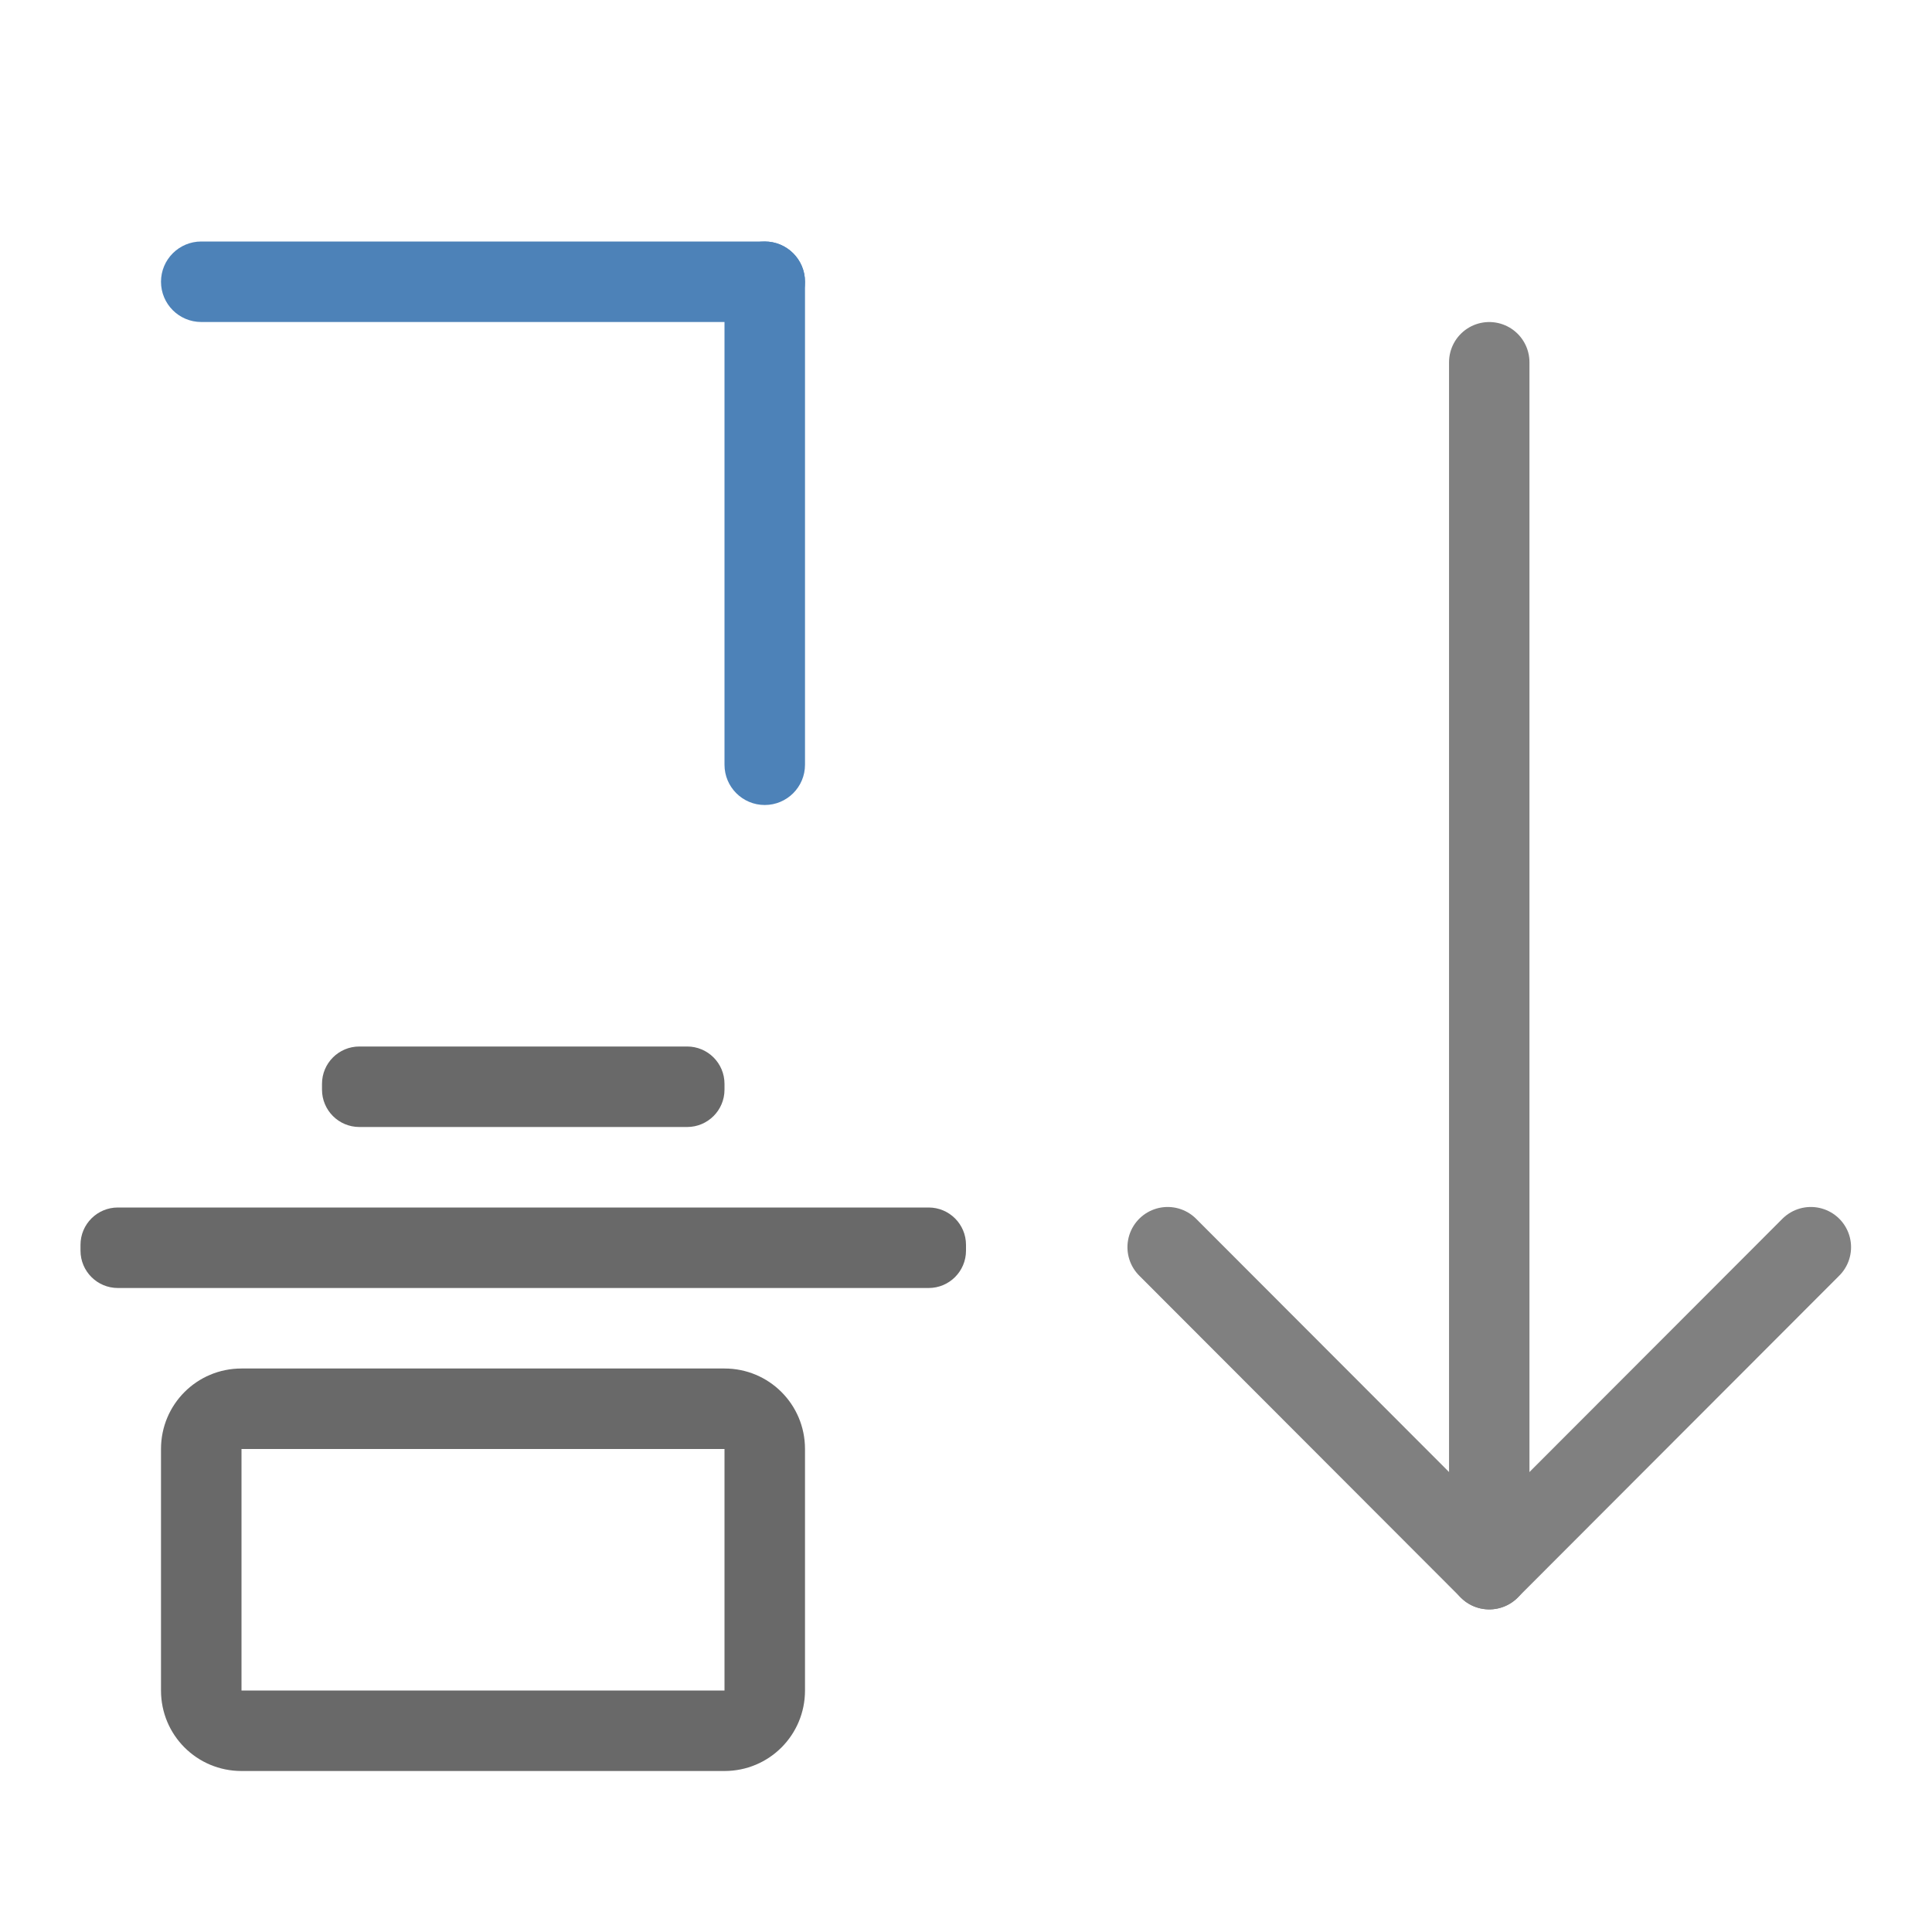
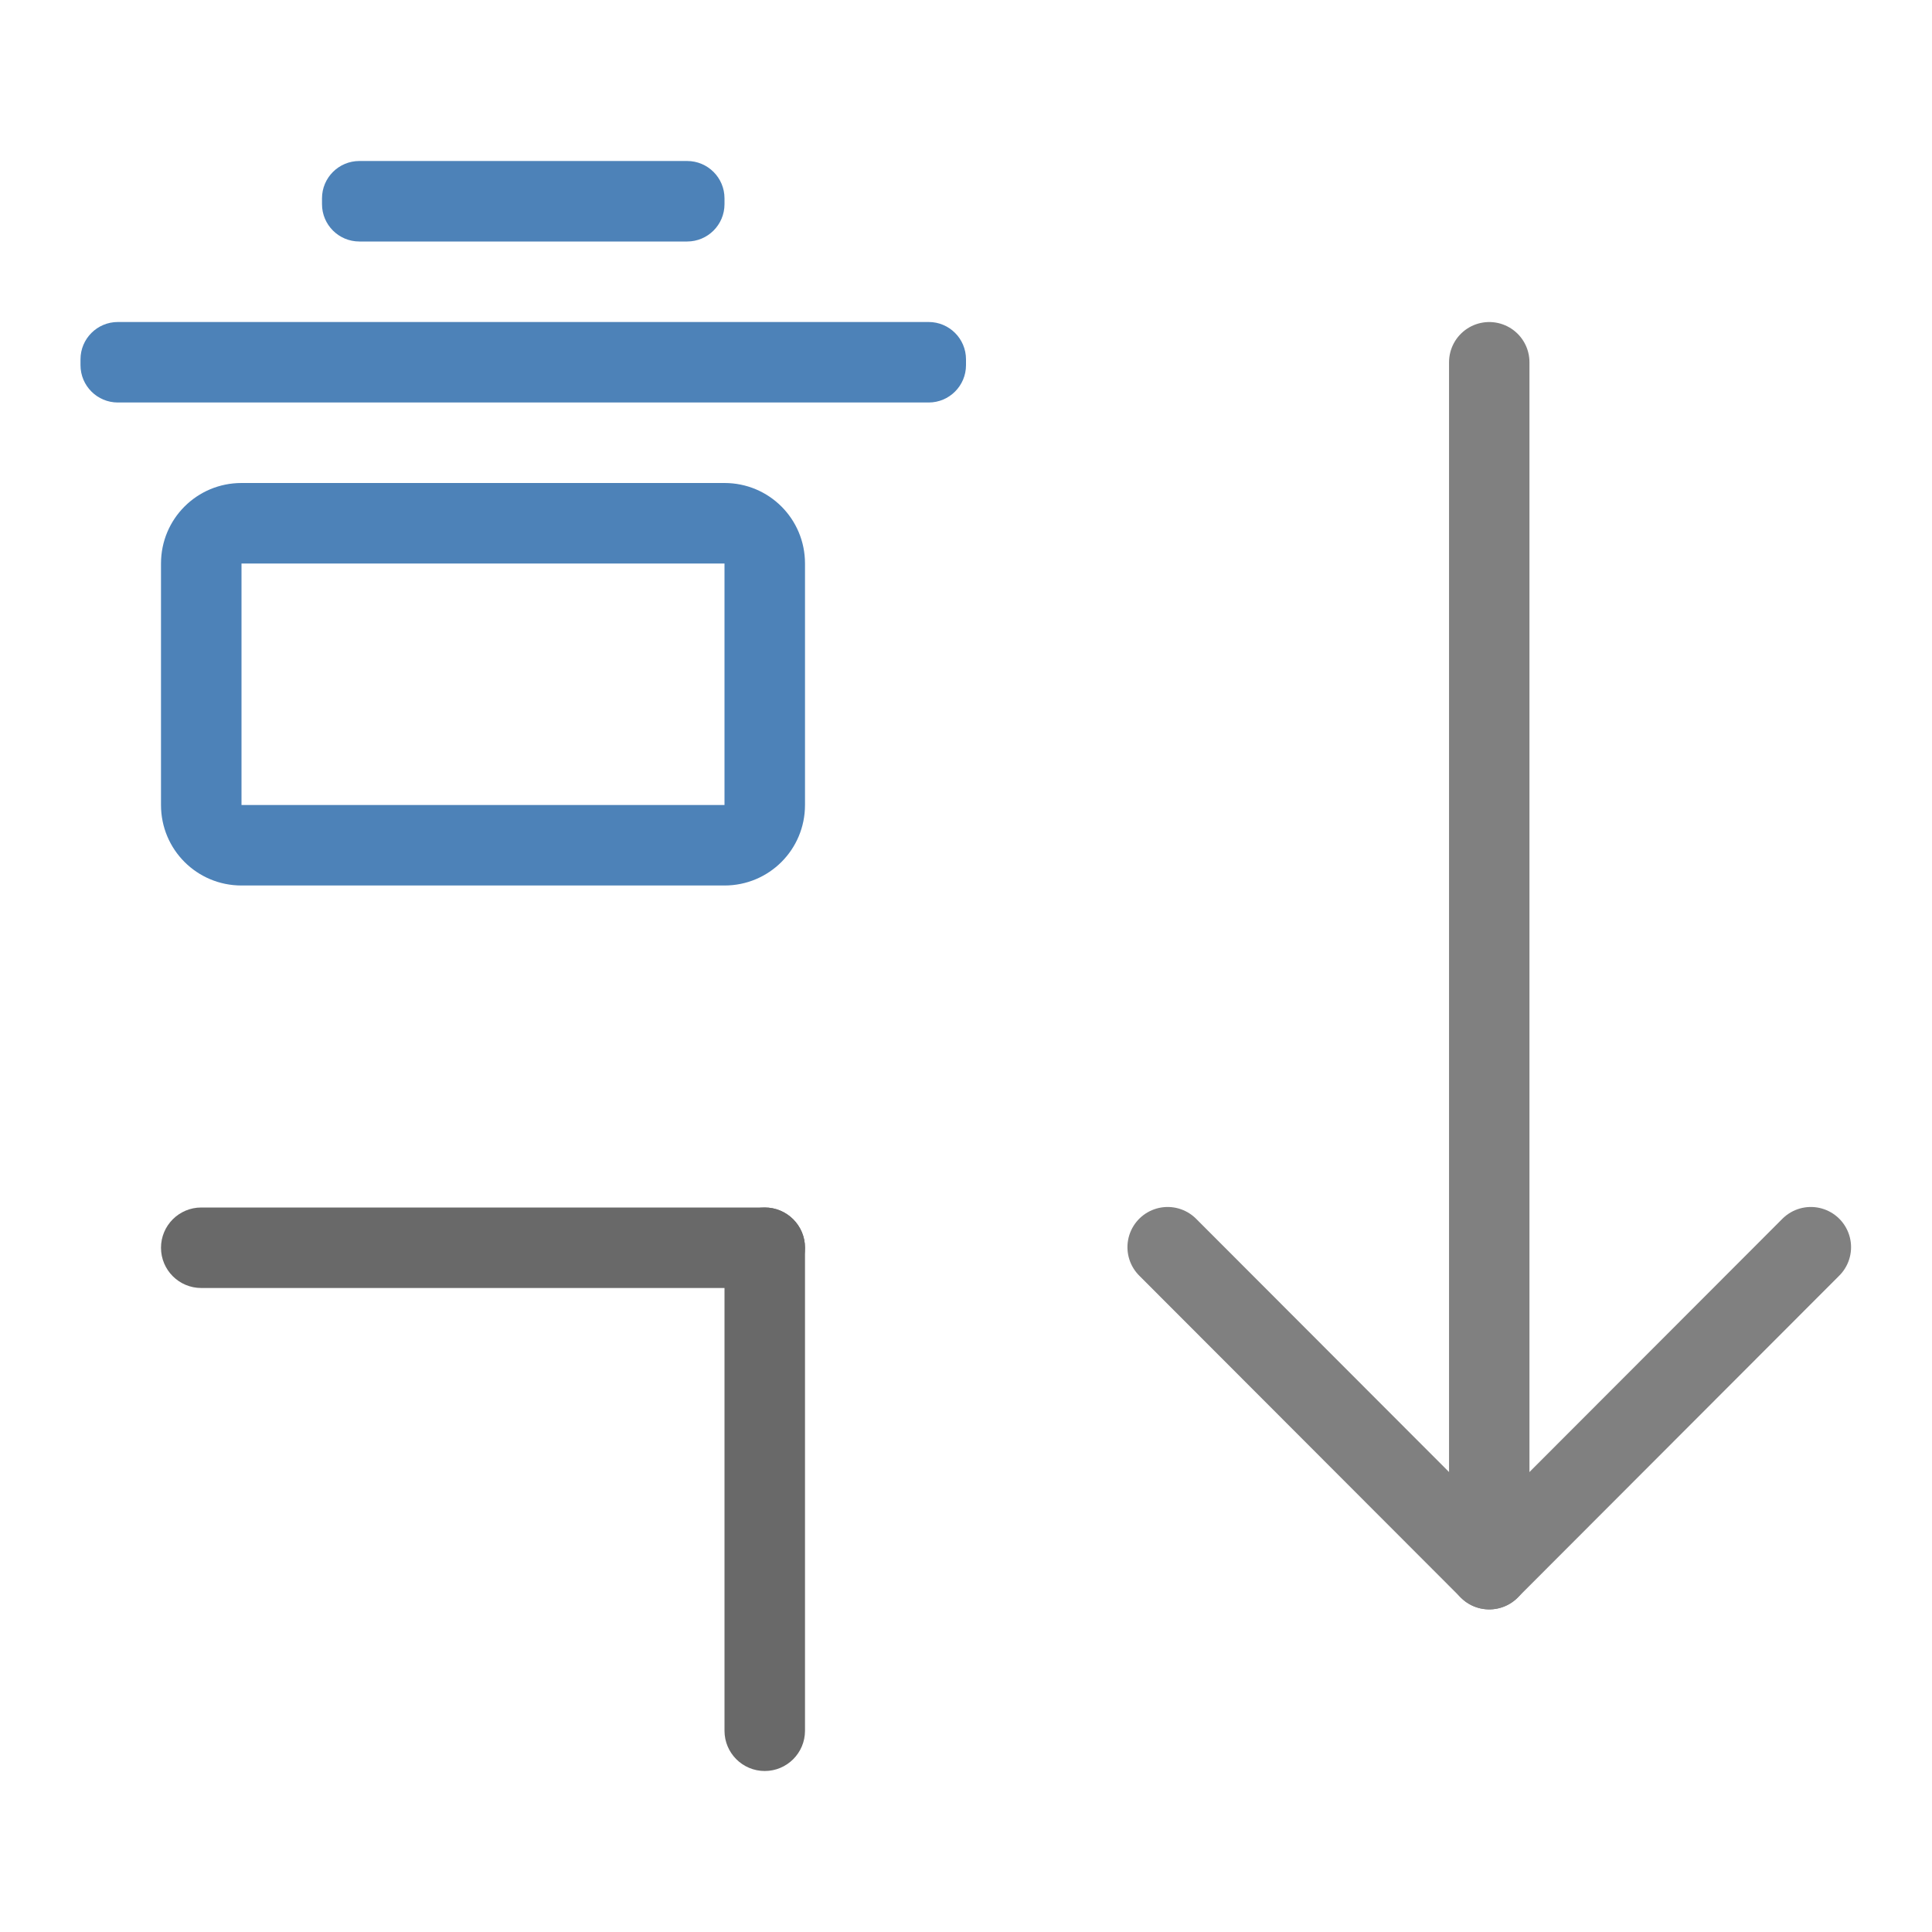
<svg xmlns="http://www.w3.org/2000/svg" viewBox="0 0 24 24">
-   <g fill="none" stroke="#808080" stroke-linecap="round" stroke-linejoin="round" stroke-width=".999">
-     <path d="m22.495 15.493-3.995 4-3.995-4" />
-     <path d="m18.5 19.493v-14.993" />
+   <path d="m22.495 15.493-3.995 4-3.995-4" fill="none" stroke="#808080" stroke-linecap="round" stroke-linejoin="round" stroke-width=".999" />
+   <path d="m18.5 19.493v-14.993" fill="none" stroke="#808080" stroke-linecap="round" stroke-linejoin="round" stroke-width=".999" />
+   <g fill="#4d82b8">
+     <rect height="1" ry=".464" width="5" x="4" y="2" />
+     <rect height="1" ry=".464" width="11" x="1" y="4" />
+     <path d="m3 6c-.554 0-1 .446-1 1v3c0 .554.446 1 1 1h6c.554 0 1-.446 1-1v-3c0-.554-.446-1-1-1zm0 1h6v3h-6z" />
  </g>
  <g fill="#696969">
-     <rect height="1" ry=".464" width="5" x="4" y="13" />
-     <rect height="1" ry=".464" width="11" x="1" y="15" />
-     <path d="m3 17c-.554 0-1 .446-1 1v3c0 .554.446 1 1 1h6c.554 0 1-.446 1-1v-3c0-.554-.446-1-1-1zm0 1h6v3h-6z" />
-   </g>
-   <g fill="#4d82b8">
-     <rect height="1" ry=".5" width="8" x="2" y="3" />
-     <rect height="7" ry=".5" width="1" x="9" y="3" />
+     <rect height="1" ry=".5" width="8" x="2" y="15" />
+     <rect height="7" ry=".5" width="1" x="9" y="15" />
  </g>
</svg>
